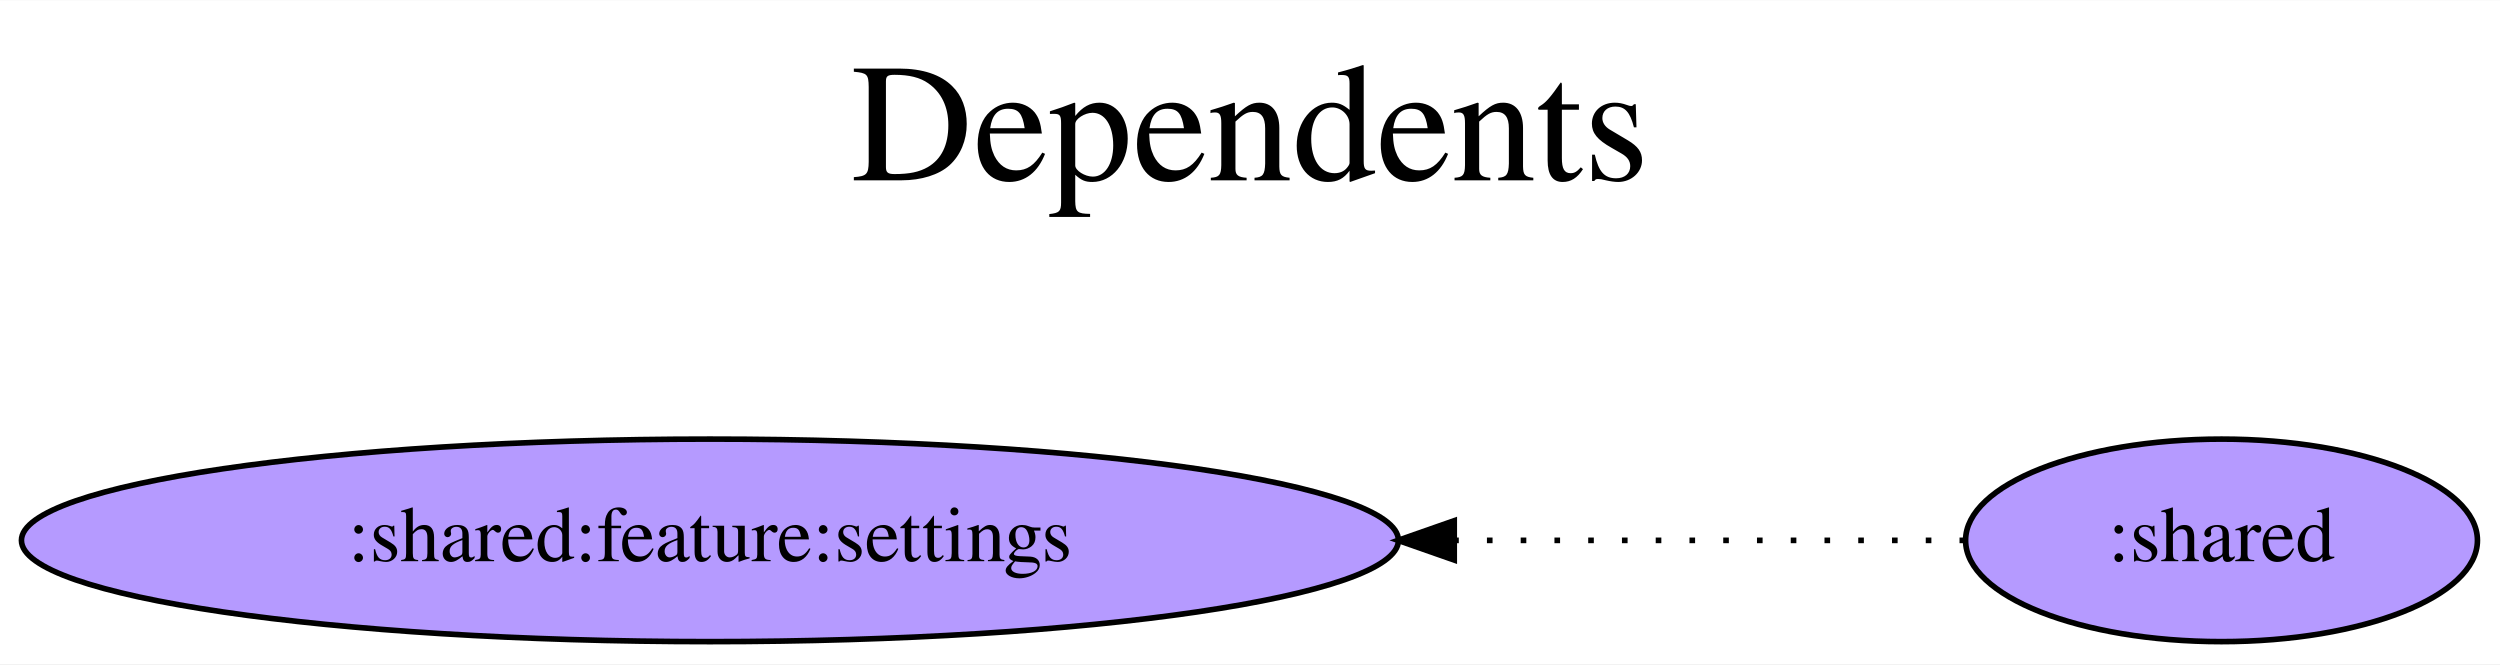
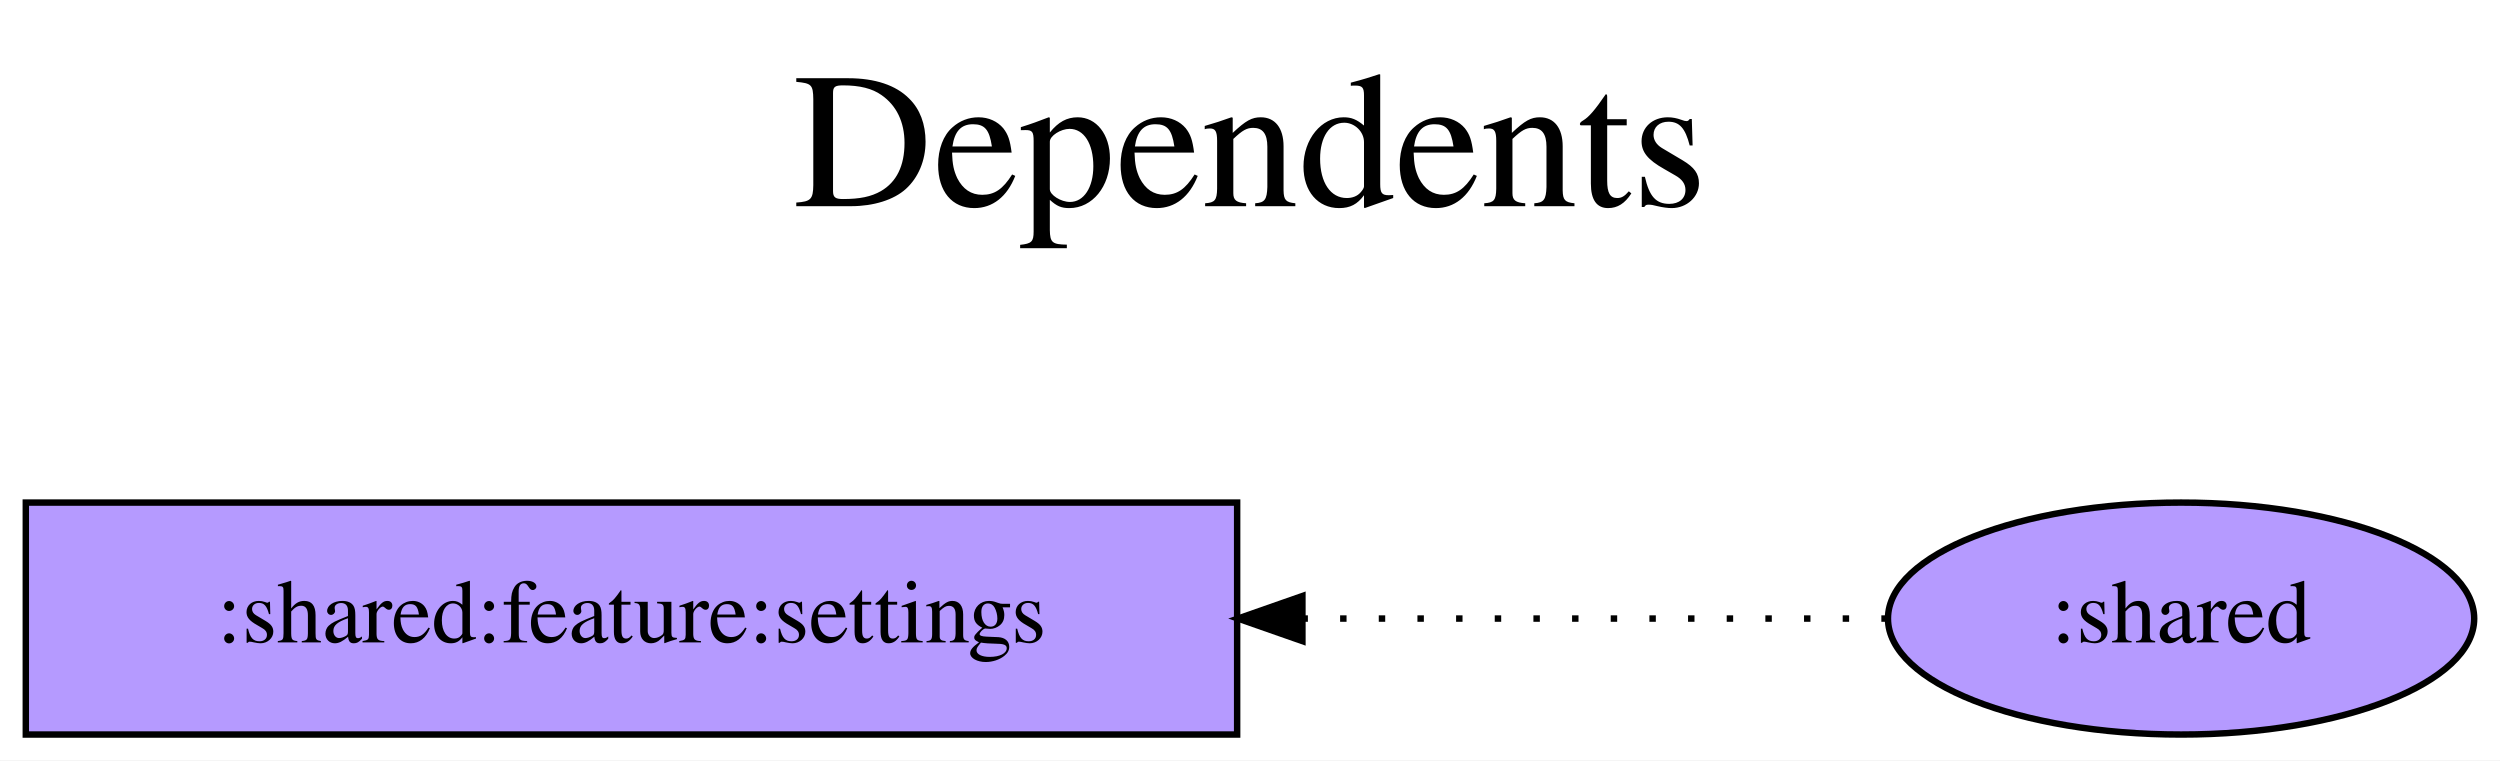
- <svg xmlns="http://www.w3.org/2000/svg" width="444pt" height="118pt" viewBox="0.00 0.00 444.37 118.00">
+ <svg xmlns="http://www.w3.org/2000/svg" width="388pt" height="118pt" viewBox="0.00 0.00 387.99 118.00">
  <g id="graph0" class="graph" transform="scale(1 1) rotate(0) translate(4 114)">
-     <polygon fill="white" stroke="transparent" points="-4,4 -4,-114 440.37,-114 440.37,4 -4,4" />
-     <text text-anchor="middle" x="218.19" y="-82" font-family="Times,serif" font-size="30.00">Dependents</text>
-     <text text-anchor="middle" x="218.19" y="-49" font-family="Times,serif" font-size="30.00"> </text>
+     <polygon fill="white" stroke="transparent" points="-4,4 -4,-114 383.99,-114 383.99,4 -4,4" />
+     <text text-anchor="middle" x="190" y="-82" font-family="Times,serif" font-size="30.00">Dependents</text>
+     <text text-anchor="middle" x="190" y="-49" font-family="Times,serif" font-size="30.00"> </text>
    <g id="node1" class="node">
-       <ellipse fill="#b59aff" stroke="black" cx="122.19" cy="-18" rx="122.38" ry="18" />
-       <text text-anchor="middle" x="122.19" y="-14.3" font-family="Times,serif" font-size="14.00">:shared:feature:settings</text>
+       <polygon fill="#b59aff" stroke="black" points="188,-36 0,-36 0,0 188,0 188,-36" />
+       <text text-anchor="middle" x="94" y="-14.3" font-family="Times,serif" font-size="14.00">:shared:feature:settings</text>
    </g>
    <g id="node2" class="node">
-       <ellipse fill="#b59aff" stroke="black" cx="390.87" cy="-18" rx="45.49" ry="18" />
-       <text text-anchor="middle" x="390.87" y="-14.3" font-family="Times,serif" font-size="14.00">:shared</text>
+       <ellipse fill="#b59aff" stroke="black" cx="334.5" cy="-18" rx="45.49" ry="18" />
+       <text text-anchor="middle" x="334.5" y="-14.3" font-family="Times,serif" font-size="14.00">:shared</text>
    </g>
    <g id="edge1" class="edge">
-       <path fill="none" stroke="black" stroke-dasharray="1,5" d="M345.3,-18C345.3,-18 254.49,-18 254.49,-18" />
-       <polygon fill="black" stroke="black" points="254.49,-14.5 244.49,-18 254.49,-21.5 254.49,-14.5" />
+       <path fill="none" stroke="black" stroke-dasharray="1,5" d="M288.98,-18C288.98,-18 198.13,-18 198.13,-18" />
+       <polygon fill="black" stroke="black" points="198.13,-14.5 188.13,-18 198.13,-21.5 198.13,-14.5" />
    </g>
  </g>
</svg>
